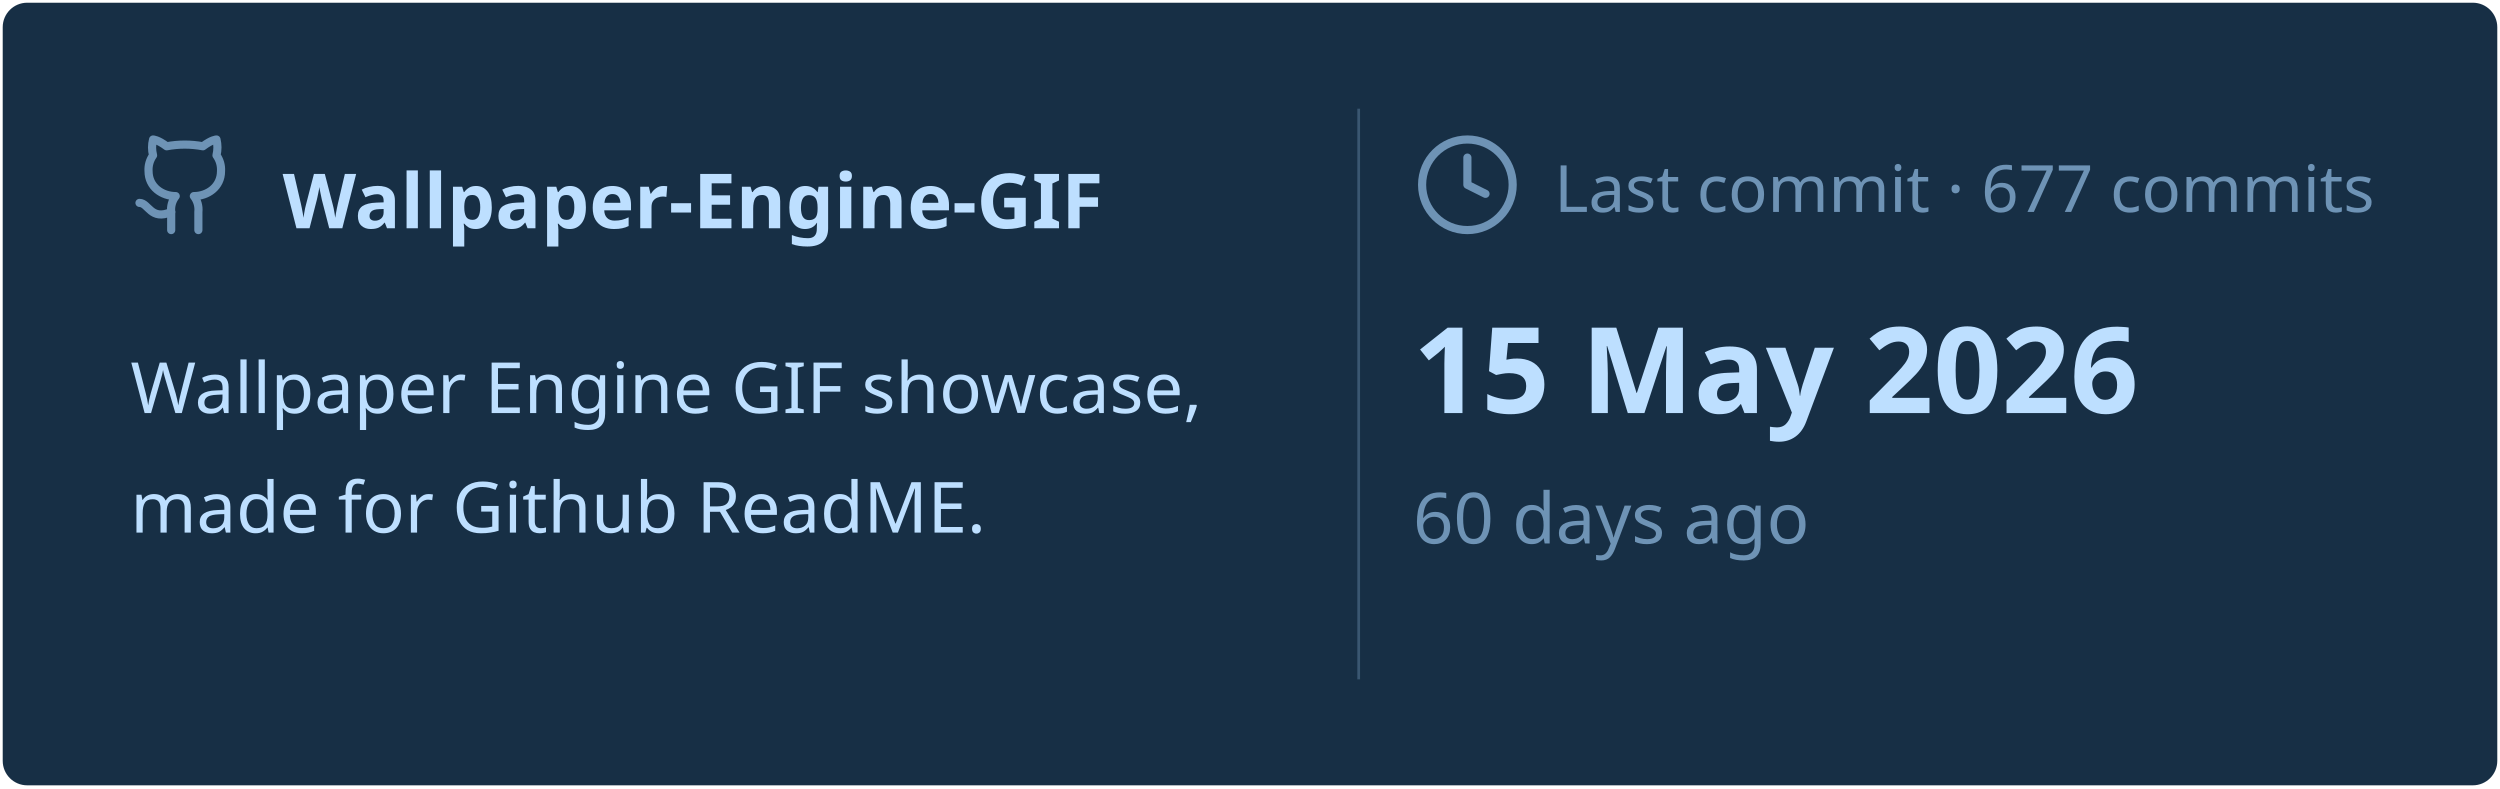
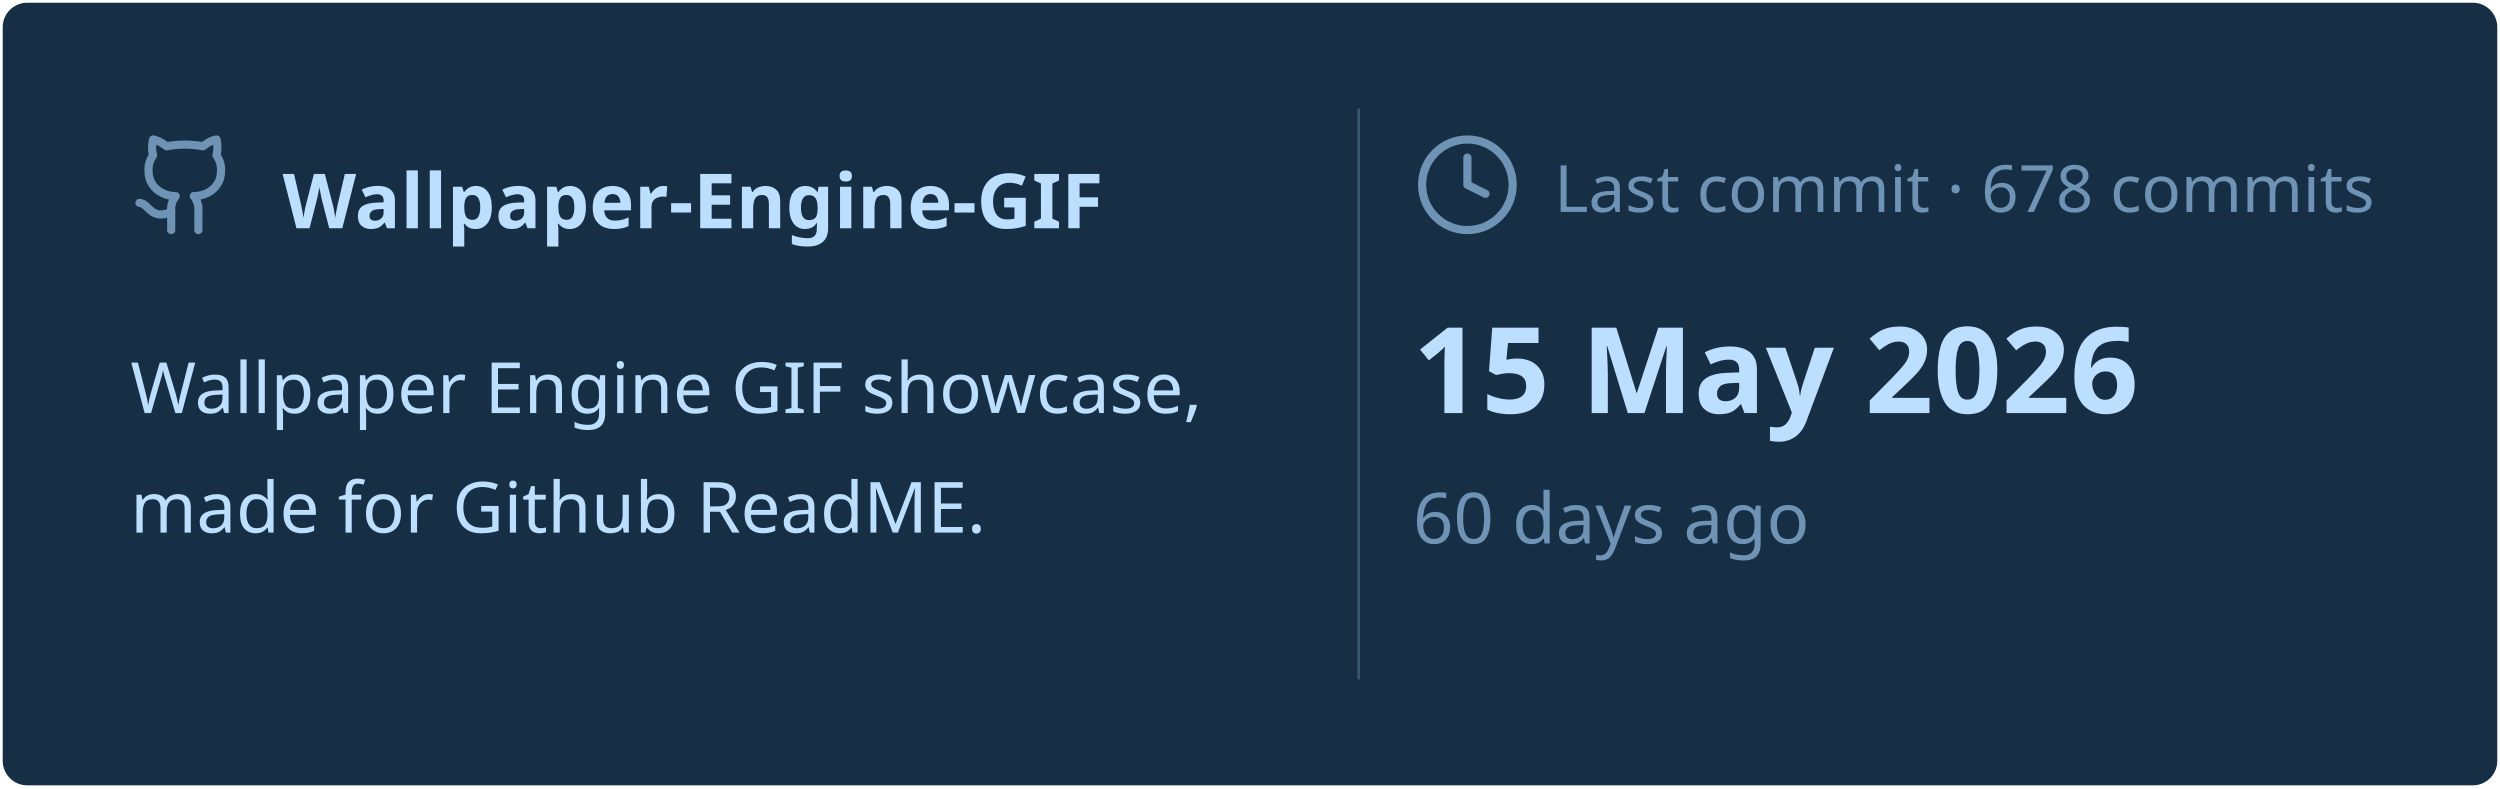
<svg xmlns="http://www.w3.org/2000/svg" viewBox="0 0 460 145" width="460px" height="145px">
  <rect stroke="#000000" stroke-opacity="0" fill="#172F45" rx="4.5" x="0.5" y="0.5" width="459" height="144" />
  <g transform="translate(24, 42)">
    <svg x="0" y="-18" width="20" height="20" viewBox="0 0 24 24" fill="none" stroke="#6E93B5" stroke-width="1.8" stroke-linecap="round" stroke-linejoin="round">
      <path d="M15 22v-4a4.8 4.8 0 0 0-1-3.5c3 0 6-2 6-5.5.08-1.25-.27-2.48-1-3.5.28-1.15.28-2.35 0-3.5 0 0-1 0-3 1.5-2.64-.5-5.36-.5-8 0C6 2 5 2 5 2c-.3 1.15-.3 2.35 0 3.5A5.403 5.403 0 0 0 4 9c0 3.5 3 5.5 6 5.5-.39.49-.68 1.05-.85 1.65-.17.6-.22 1.23-.15 1.85v4" />
      <path d="M9 18c-4.51 2-5-2-7-2" />
    </svg>
    <text x="28" y="0" font-family="&quot;Segoe UI&quot;, Ubuntu, sans-serif" font-size="14" font-weight="700" fill="#BDDFFF">Wallpaper-Engine-GIF</text>
  </g>
  <text x="24" y="76" font-family="&quot;Segoe UI&quot;, Ubuntu, sans-serif" font-size="13" font-weight="400" fill="#BDDFFF">Wallpaper Engine GIF showcase,</text>
  <text x="24" y="98" font-family="&quot;Segoe UI&quot;, Ubuntu, sans-serif" font-size="13" font-weight="400" fill="#BDDFFF">made for Github ReadME.</text>
  <line x1="250" y1="20" x2="250" y2="125" stroke="#6E93B5" stroke-width="0.5" stroke-opacity="0.4" />
  <svg x="260" y="24" width="20" height="20" viewBox="0 0 24 24" fill="none" stroke="#6E93B5" stroke-width="1.8" stroke-linecap="round" stroke-linejoin="round">
    <circle cx="12" cy="12" r="10" />
    <polyline points="12 6 12 12 16 14" />
  </svg>
-   <text x="286" y="39" font-family="&quot;Segoe UI&quot;, Ubuntu, sans-serif" font-size="12" font-weight="400" fill="#6E93B5">Last commit · 677 commits</text>
+   <text x="286" y="39" font-family="&quot;Segoe UI&quot;, Ubuntu, sans-serif" font-size="12" font-weight="400" fill="#6E93B5">Last commit · 678 commits</text>
  <text x="260" y="76" font-family="&quot;Segoe UI&quot;, Ubuntu, sans-serif" font-size="22" font-weight="700" fill="#BDDFFF">15 May 2026</text>
  <text x="260" y="100" font-family="&quot;Segoe UI&quot;, Ubuntu, sans-serif" font-size="13" font-weight="400" fill="#6E93B5">60 days ago</text>
</svg>
